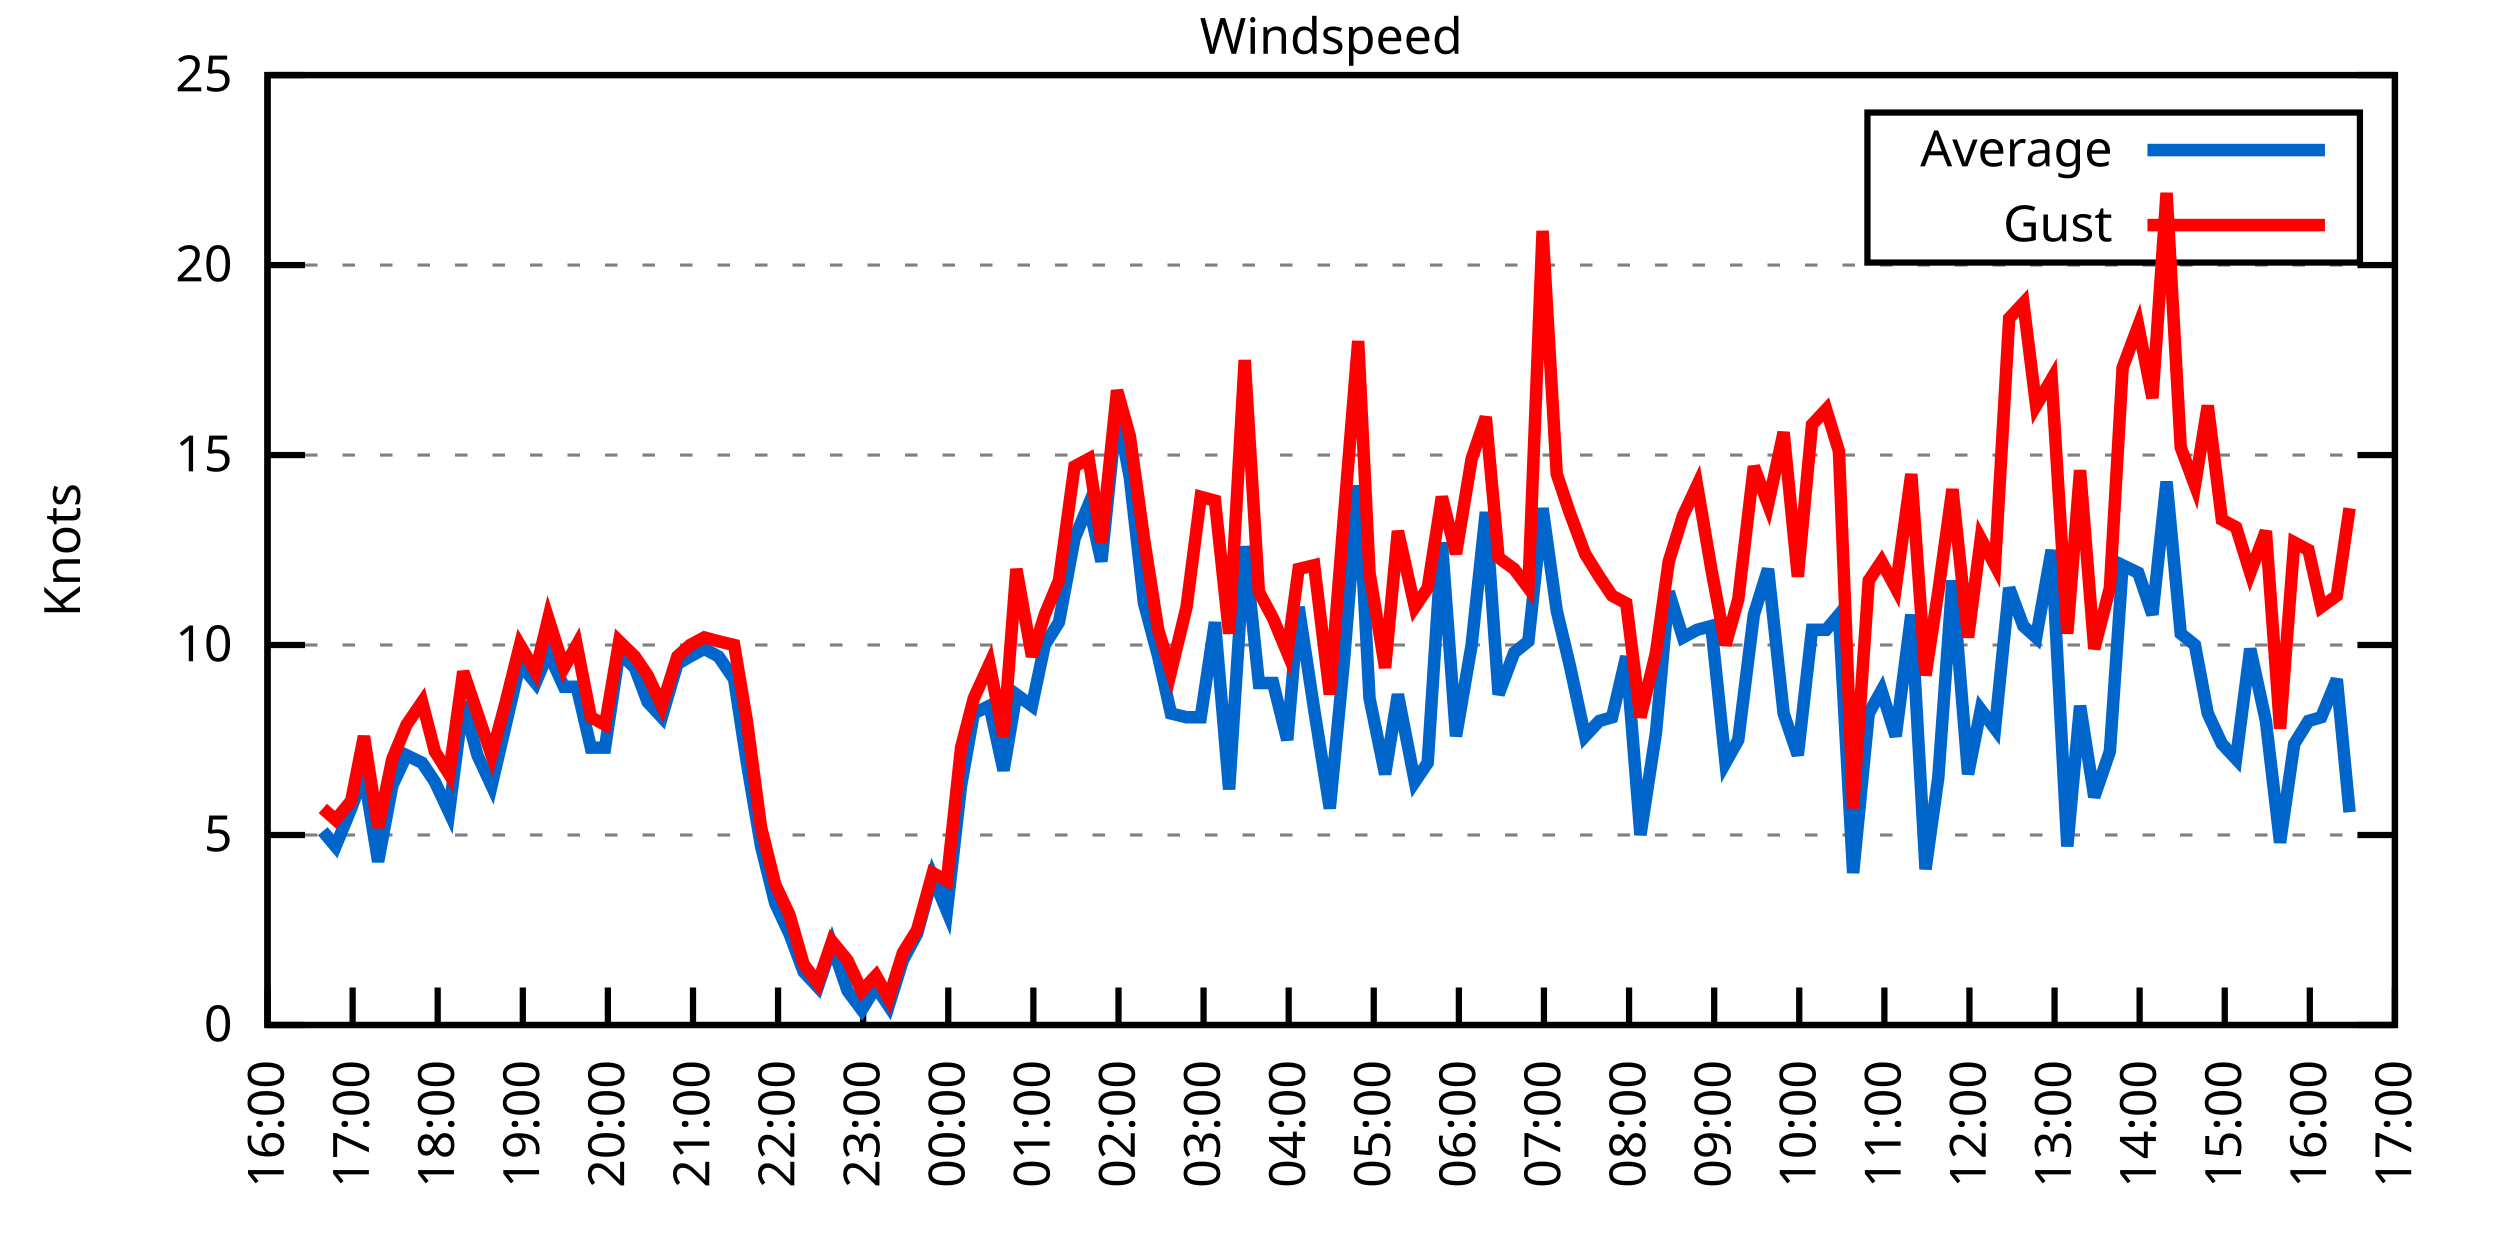
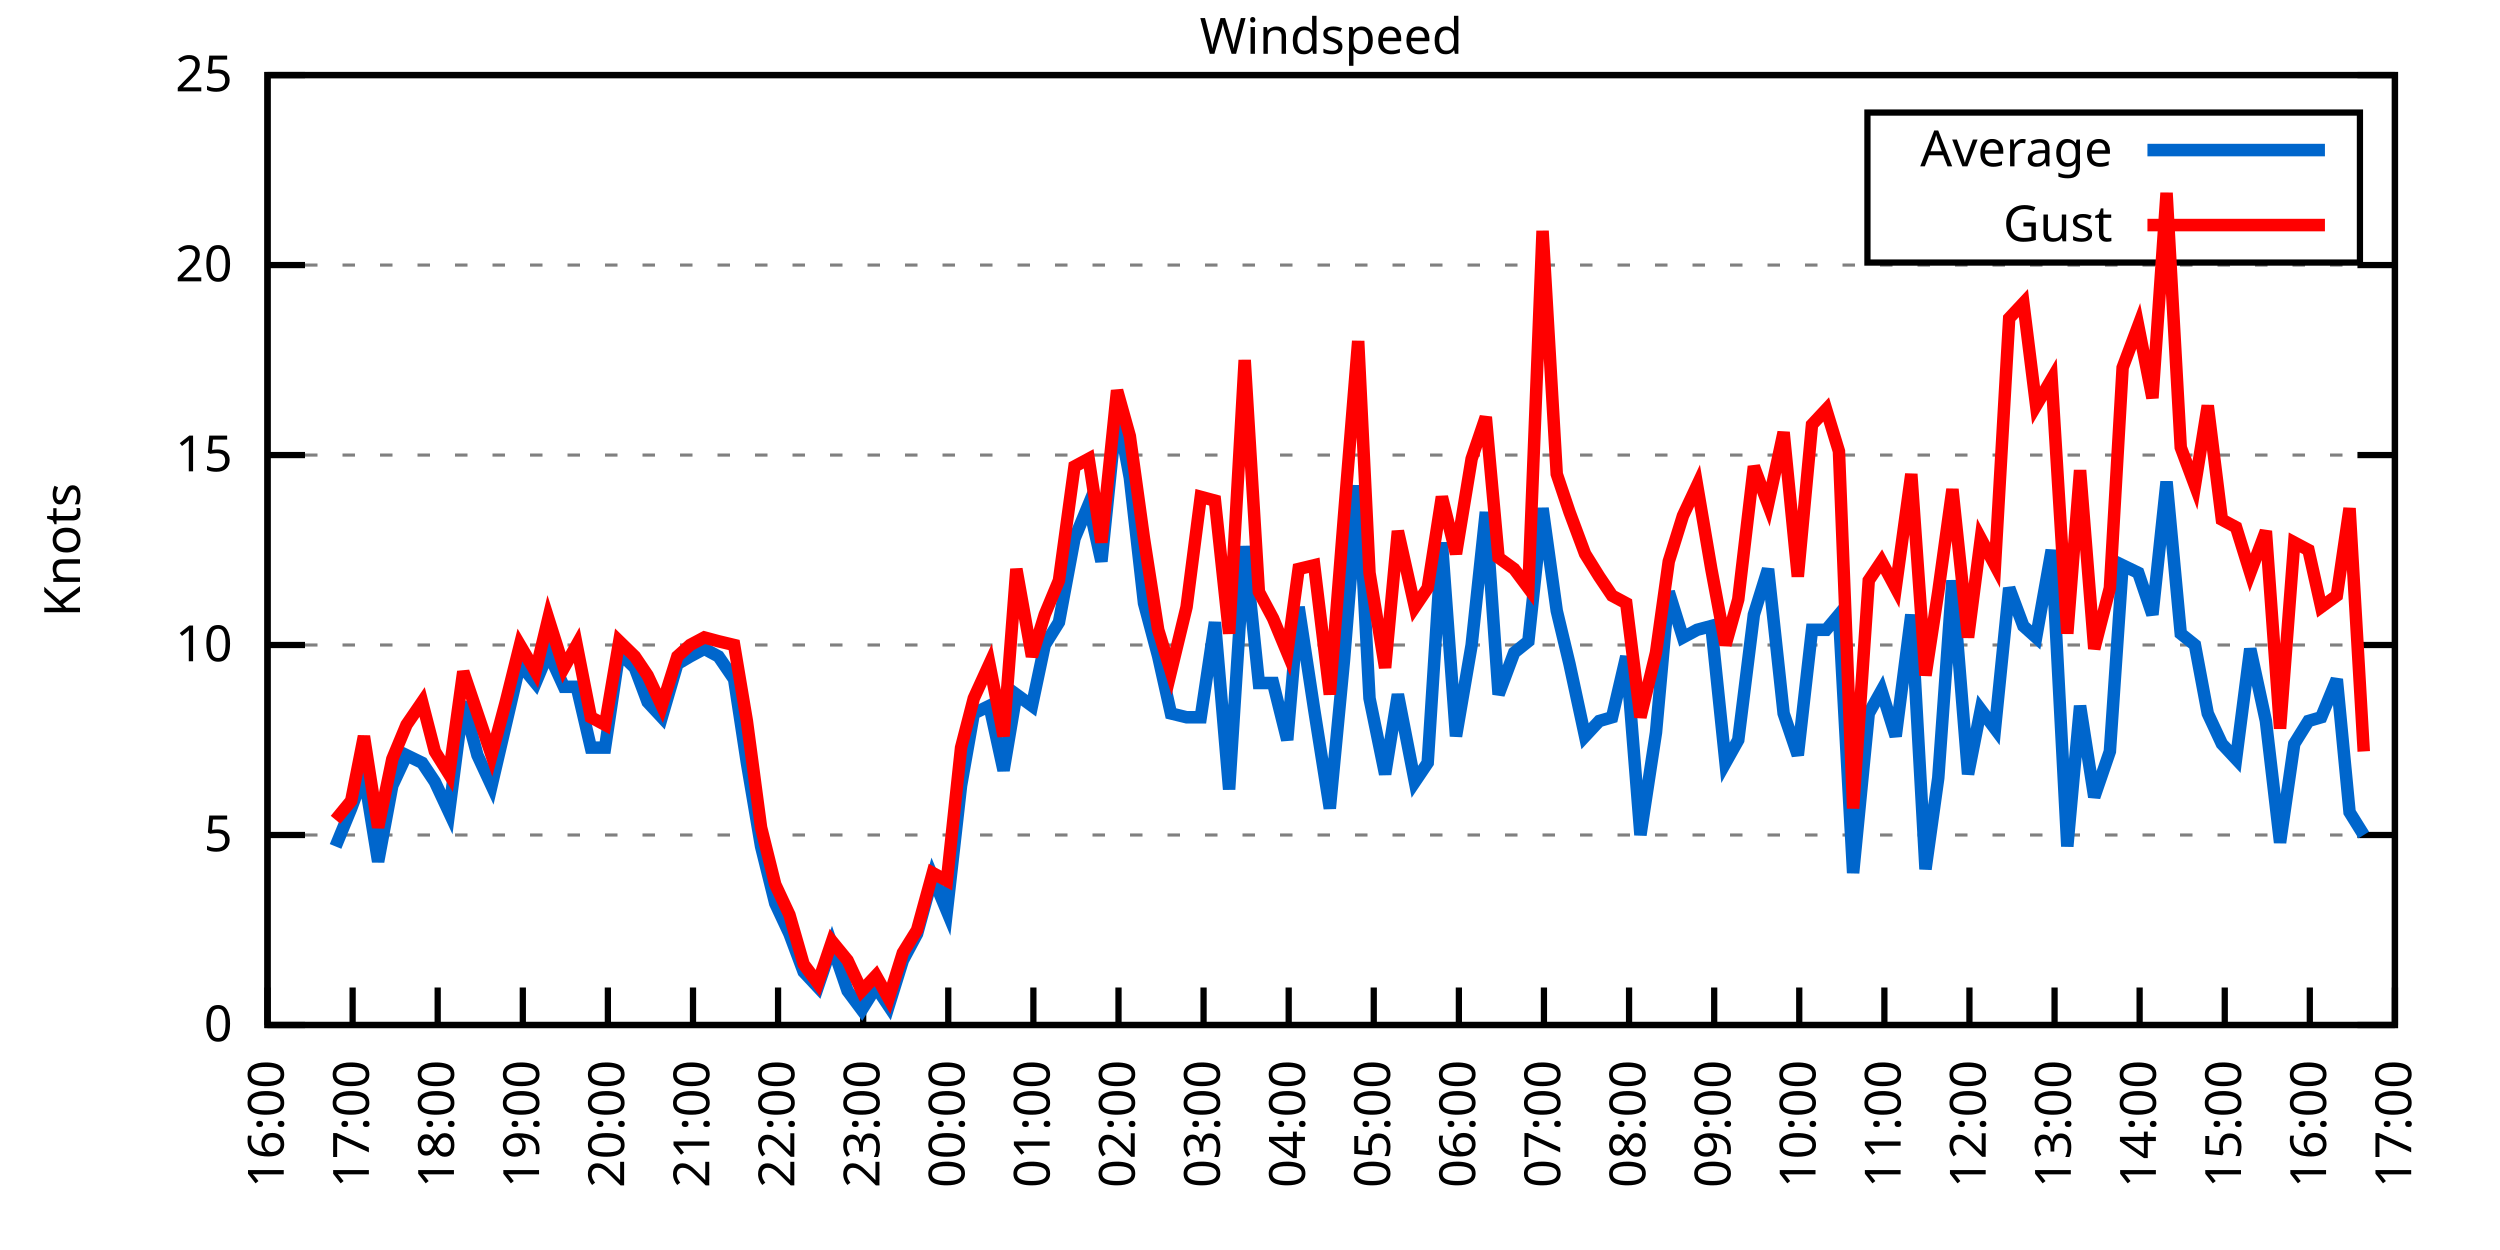
<svg xmlns="http://www.w3.org/2000/svg" xmlns:xlink="http://www.w3.org/1999/xlink" width="400" height="200" viewBox="0 0 400 200">
  <g id="gnuplot_canvas">
    <rect x="0" y="0" width="400" height="200" fill="none" />
    <defs>
      <circle id="gpDot" r="0.5" stroke-width="0.5" stroke="currentColor" />
      <path id="gpPt0" stroke-width="0.333" stroke="currentColor" d="M-1,0 h2 M0,-1 v2" />
      <path id="gpPt1" stroke-width="0.333" stroke="currentColor" d="M-1,-1 L1,1 M1,-1 L-1,1" />
      <path id="gpPt2" stroke-width="0.333" stroke="currentColor" d="M-1,0 L1,0 M0,-1 L0,1 M-1,-1 L1,1 M-1,1 L1,-1" />
      <rect id="gpPt3" stroke-width="0.333" stroke="currentColor" x="-1" y="-1" width="2" height="2" />
      <rect id="gpPt4" stroke-width="0.333" stroke="currentColor" fill="currentColor" x="-1" y="-1" width="2" height="2" />
      <circle id="gpPt5" stroke-width="0.333" stroke="currentColor" cx="0" cy="0" r="1" />
      <use xlink:href="#gpPt5" id="gpPt6" fill="currentColor" stroke="none" />
      <path id="gpPt7" stroke-width="0.333" stroke="currentColor" d="M0,-1.33 L-1.33,0.67 L1.33,0.67 z" />
      <use xlink:href="#gpPt7" id="gpPt8" fill="currentColor" stroke="none" />
      <use xlink:href="#gpPt7" id="gpPt9" stroke="currentColor" transform="rotate(180)" />
      <use xlink:href="#gpPt9" id="gpPt10" fill="currentColor" stroke="none" />
      <use xlink:href="#gpPt3" id="gpPt11" stroke="currentColor" transform="rotate(45)" />
      <use xlink:href="#gpPt11" id="gpPt12" fill="currentColor" stroke="none" />
      <path id="gpPt13" stroke-width="0.333" stroke="currentColor" d="M0,1.330 L1.265,0.411 L0.782,-1.067 L-0.782,-1.076 L-1.265,0.411 z" />
      <use xlink:href="#gpPt13" id="gpPt14" fill="currentColor" stroke="none" />
      <filter id="textbox" filterUnits="objectBoundingBox" x="0" y="0" height="1" width="1">
        <feFlood flood-color="white" flood-opacity="1" result="bgnd" />
        <feComposite in="SourceGraphic" in2="bgnd" operator="atop" />
      </filter>
      <filter id="greybox" filterUnits="objectBoundingBox" x="0" y="0" height="1" width="1">
        <feFlood flood-color="lightgrey" flood-opacity="1" result="grey" />
        <feComposite in="SourceGraphic" in2="grey" operator="atop" />
      </filter>
    </defs>
    <g fill="none" color="white" stroke="currentColor" stroke-width="1.00" stroke-linecap="butt" stroke-linejoin="miter">
</g>
    <g fill="none" color="black" stroke="currentColor" stroke-width="1.00" stroke-linecap="butt" stroke-linejoin="miter">
      <g stroke="none" shape-rendering="crispEdges">
        <polygon fill="rgb(255, 255, 255)" points="42.80,164.00 383.18,164.00 383.18,12.02 42.80,12.02 " />
      </g>
    </g>
    <g fill="none" color="black" stroke="currentColor" stroke-width="1.00" stroke-linecap="butt" stroke-linejoin="miter">
</g>
    <g fill="none" color="black" stroke="black" stroke-width="0.50" stroke-linecap="butt" stroke-linejoin="miter">
</g>
    <g fill="none" color="gray" stroke="currentColor" stroke-width="0.50" stroke-linecap="butt" stroke-linejoin="miter">
      <path stroke="gray" stroke-dasharray="2,4" class="gridline" d="M42.80,164.00 L383.19,164.00  " />
    </g>
    <g fill="none" color="gray" stroke="gray" stroke-width="1.00" stroke-linecap="butt" stroke-linejoin="miter">
</g>
    <g fill="none" color="black" stroke="currentColor" stroke-width="1.00" stroke-linecap="butt" stroke-linejoin="miter">
      <path stroke="black" d="M42.80,164.00 L48.80,164.00 M383.19,164.00 L377.19,164.00  " />
      <g transform="translate(37.20,166.60)" stroke="none" fill="black" font-family="Sans" font-size="8.00" text-anchor="end">
        <text>
          <tspan font-family="Sans"> 0</tspan>
        </text>
      </g>
    </g>
    <g fill="none" color="black" stroke="currentColor" stroke-width="1.00" stroke-linecap="butt" stroke-linejoin="miter">
</g>
    <g fill="none" color="black" stroke="black" stroke-width="0.50" stroke-linecap="butt" stroke-linejoin="miter">
</g>
    <g fill="none" color="gray" stroke="currentColor" stroke-width="0.50" stroke-linecap="butt" stroke-linejoin="miter">
      <path stroke="gray" stroke-dasharray="2,4" class="gridline" d="M42.80,133.60 L383.19,133.60  " />
    </g>
    <g fill="none" color="gray" stroke="gray" stroke-width="1.00" stroke-linecap="butt" stroke-linejoin="miter">
</g>
    <g fill="none" color="black" stroke="currentColor" stroke-width="1.00" stroke-linecap="butt" stroke-linejoin="miter">
      <path stroke="black" d="M42.80,133.60 L48.80,133.60 M383.19,133.60 L377.19,133.60  " />
      <g transform="translate(37.20,136.20)" stroke="none" fill="black" font-family="Sans" font-size="8.00" text-anchor="end">
        <text>
          <tspan font-family="Sans"> 5</tspan>
        </text>
      </g>
    </g>
    <g fill="none" color="black" stroke="currentColor" stroke-width="1.00" stroke-linecap="butt" stroke-linejoin="miter">
</g>
    <g fill="none" color="black" stroke="black" stroke-width="0.50" stroke-linecap="butt" stroke-linejoin="miter">
</g>
    <g fill="none" color="gray" stroke="currentColor" stroke-width="0.50" stroke-linecap="butt" stroke-linejoin="miter">
      <path stroke="gray" stroke-dasharray="2,4" class="gridline" d="M42.80,103.20 L383.19,103.20  " />
    </g>
    <g fill="none" color="gray" stroke="gray" stroke-width="1.00" stroke-linecap="butt" stroke-linejoin="miter">
</g>
    <g fill="none" color="black" stroke="currentColor" stroke-width="1.00" stroke-linecap="butt" stroke-linejoin="miter">
      <path stroke="black" d="M42.80,103.20 L48.80,103.20 M383.19,103.20 L377.19,103.20  " />
      <g transform="translate(37.20,105.80)" stroke="none" fill="black" font-family="Sans" font-size="8.00" text-anchor="end">
        <text>
          <tspan font-family="Sans"> 10</tspan>
        </text>
      </g>
    </g>
    <g fill="none" color="black" stroke="currentColor" stroke-width="1.00" stroke-linecap="butt" stroke-linejoin="miter">
</g>
    <g fill="none" color="black" stroke="black" stroke-width="0.50" stroke-linecap="butt" stroke-linejoin="miter">
</g>
    <g fill="none" color="gray" stroke="currentColor" stroke-width="0.50" stroke-linecap="butt" stroke-linejoin="miter">
      <path stroke="gray" stroke-dasharray="2,4" class="gridline" d="M42.80,72.81 L383.19,72.81  " />
    </g>
    <g fill="none" color="gray" stroke="gray" stroke-width="1.00" stroke-linecap="butt" stroke-linejoin="miter">
</g>
    <g fill="none" color="black" stroke="currentColor" stroke-width="1.00" stroke-linecap="butt" stroke-linejoin="miter">
      <path stroke="black" d="M42.80,72.81 L48.80,72.81 M383.19,72.81 L377.19,72.81  " />
      <g transform="translate(37.20,75.41)" stroke="none" fill="black" font-family="Sans" font-size="8.00" text-anchor="end">
        <text>
          <tspan font-family="Sans"> 15</tspan>
        </text>
      </g>
    </g>
    <g fill="none" color="black" stroke="currentColor" stroke-width="1.00" stroke-linecap="butt" stroke-linejoin="miter">
</g>
    <g fill="none" color="black" stroke="black" stroke-width="0.50" stroke-linecap="butt" stroke-linejoin="miter">
</g>
    <g fill="none" color="gray" stroke="currentColor" stroke-width="0.50" stroke-linecap="butt" stroke-linejoin="miter">
      <path stroke="gray" stroke-dasharray="2,4" class="gridline" d="M42.80,42.41 L383.19,42.41  " />
    </g>
    <g fill="none" color="gray" stroke="gray" stroke-width="1.00" stroke-linecap="butt" stroke-linejoin="miter">
</g>
    <g fill="none" color="black" stroke="currentColor" stroke-width="1.00" stroke-linecap="butt" stroke-linejoin="miter">
      <path stroke="black" d="M42.80,42.41 L48.80,42.41 M383.19,42.41 L377.19,42.41  " />
      <g transform="translate(37.20,45.01)" stroke="none" fill="black" font-family="Sans" font-size="8.00" text-anchor="end">
        <text>
          <tspan font-family="Sans"> 20</tspan>
        </text>
      </g>
    </g>
    <g fill="none" color="black" stroke="currentColor" stroke-width="1.00" stroke-linecap="butt" stroke-linejoin="miter">
</g>
    <g fill="none" color="black" stroke="black" stroke-width="0.50" stroke-linecap="butt" stroke-linejoin="miter">
</g>
    <g fill="none" color="gray" stroke="currentColor" stroke-width="0.50" stroke-linecap="butt" stroke-linejoin="miter">
      <path stroke="gray" stroke-dasharray="2,4" class="gridline" d="M42.80,12.01 L383.19,12.01  " />
    </g>
    <g fill="none" color="gray" stroke="gray" stroke-width="1.00" stroke-linecap="butt" stroke-linejoin="miter">
</g>
    <g fill="none" color="black" stroke="currentColor" stroke-width="1.00" stroke-linecap="butt" stroke-linejoin="miter">
      <path stroke="black" d="M42.80,12.01 L48.80,12.01 M383.19,12.01 L377.19,12.01  " />
      <g transform="translate(37.20,14.61)" stroke="none" fill="black" font-family="Sans" font-size="8.00" text-anchor="end">
        <text>
          <tspan font-family="Sans"> 25</tspan>
        </text>
      </g>
    </g>
    <g fill="none" color="black" stroke="currentColor" stroke-width="1.00" stroke-linecap="butt" stroke-linejoin="miter">
      <path stroke="black" d="M42.80,164.00 L42.80,158.00  " />
      <g transform="translate(45.40,169.60) rotate(270.00)" stroke="none" fill="black" font-family="Sans" font-size="8.00" text-anchor="end">
        <text>
          <tspan font-family="Sans">16:00</tspan>
        </text>
      </g>
    </g>
    <g fill="none" color="black" stroke="currentColor" stroke-width="1.00" stroke-linecap="butt" stroke-linejoin="miter">
      <path stroke="black" d="M56.42,164.00 L56.42,158.00  " />
      <g transform="translate(59.02,169.60) rotate(270.00)" stroke="none" fill="black" font-family="Sans" font-size="8.00" text-anchor="end">
        <text>
          <tspan font-family="Sans">17:00</tspan>
        </text>
      </g>
    </g>
    <g fill="none" color="black" stroke="currentColor" stroke-width="1.00" stroke-linecap="butt" stroke-linejoin="miter">
      <path stroke="black" d="M70.03,164.00 L70.03,158.00  " />
      <g transform="translate(72.63,169.60) rotate(270.00)" stroke="none" fill="black" font-family="Sans" font-size="8.00" text-anchor="end">
        <text>
          <tspan font-family="Sans">18:00</tspan>
        </text>
      </g>
    </g>
    <g fill="none" color="black" stroke="currentColor" stroke-width="1.00" stroke-linecap="butt" stroke-linejoin="miter">
      <path stroke="black" d="M83.65,164.00 L83.65,158.00  " />
      <g transform="translate(86.25,169.60) rotate(270.00)" stroke="none" fill="black" font-family="Sans" font-size="8.00" text-anchor="end">
        <text>
          <tspan font-family="Sans">19:00</tspan>
        </text>
      </g>
    </g>
    <g fill="none" color="black" stroke="currentColor" stroke-width="1.00" stroke-linecap="butt" stroke-linejoin="miter">
      <path stroke="black" d="M97.26,164.00 L97.26,158.00  " />
      <g transform="translate(99.86,169.60) rotate(270.00)" stroke="none" fill="black" font-family="Sans" font-size="8.00" text-anchor="end">
        <text>
          <tspan font-family="Sans">20:00</tspan>
        </text>
      </g>
    </g>
    <g fill="none" color="black" stroke="currentColor" stroke-width="1.00" stroke-linecap="butt" stroke-linejoin="miter">
      <path stroke="black" d="M110.88,164.00 L110.88,158.00  " />
      <g transform="translate(113.48,169.60) rotate(270.00)" stroke="none" fill="black" font-family="Sans" font-size="8.00" text-anchor="end">
        <text>
          <tspan font-family="Sans">21:00</tspan>
        </text>
      </g>
    </g>
    <g fill="none" color="black" stroke="currentColor" stroke-width="1.00" stroke-linecap="butt" stroke-linejoin="miter">
      <path stroke="black" d="M124.49,164.00 L124.49,158.00  " />
      <g transform="translate(127.09,169.60) rotate(270.00)" stroke="none" fill="black" font-family="Sans" font-size="8.00" text-anchor="end">
        <text>
          <tspan font-family="Sans">22:00</tspan>
        </text>
      </g>
    </g>
    <g fill="none" color="black" stroke="currentColor" stroke-width="1.00" stroke-linecap="butt" stroke-linejoin="miter">
      <path stroke="black" d="M138.11,164.00 L138.11,158.00  " />
      <g transform="translate(140.71,169.60) rotate(270.00)" stroke="none" fill="black" font-family="Sans" font-size="8.00" text-anchor="end">
        <text>
          <tspan font-family="Sans">23:00</tspan>
        </text>
      </g>
    </g>
    <g fill="none" color="black" stroke="currentColor" stroke-width="1.00" stroke-linecap="butt" stroke-linejoin="miter">
      <path stroke="black" d="M151.72,164.00 L151.72,158.00  " />
      <g transform="translate(154.32,169.60) rotate(270.00)" stroke="none" fill="black" font-family="Sans" font-size="8.00" text-anchor="end">
        <text>
          <tspan font-family="Sans">00:00</tspan>
        </text>
      </g>
    </g>
    <g fill="none" color="black" stroke="currentColor" stroke-width="1.00" stroke-linecap="butt" stroke-linejoin="miter">
      <path stroke="black" d="M165.34,164.00 L165.34,158.00  " />
      <g transform="translate(167.94,169.60) rotate(270.00)" stroke="none" fill="black" font-family="Sans" font-size="8.00" text-anchor="end">
        <text>
          <tspan font-family="Sans">01:00</tspan>
        </text>
      </g>
    </g>
    <g fill="none" color="black" stroke="currentColor" stroke-width="1.00" stroke-linecap="butt" stroke-linejoin="miter">
      <path stroke="black" d="M178.96,164.00 L178.96,158.00  " />
      <g transform="translate(181.56,169.60) rotate(270.00)" stroke="none" fill="black" font-family="Sans" font-size="8.00" text-anchor="end">
        <text>
          <tspan font-family="Sans">02:00</tspan>
        </text>
      </g>
    </g>
    <g fill="none" color="black" stroke="currentColor" stroke-width="1.00" stroke-linecap="butt" stroke-linejoin="miter">
      <path stroke="black" d="M192.57,164.00 L192.57,158.00  " />
      <g transform="translate(195.17,169.60) rotate(270.00)" stroke="none" fill="black" font-family="Sans" font-size="8.00" text-anchor="end">
        <text>
          <tspan font-family="Sans">03:00</tspan>
        </text>
      </g>
    </g>
    <g fill="none" color="black" stroke="currentColor" stroke-width="1.00" stroke-linecap="butt" stroke-linejoin="miter">
      <path stroke="black" d="M206.19,164.00 L206.19,158.00  " />
      <g transform="translate(208.79,169.60) rotate(270.00)" stroke="none" fill="black" font-family="Sans" font-size="8.00" text-anchor="end">
        <text>
          <tspan font-family="Sans">04:00</tspan>
        </text>
      </g>
    </g>
    <g fill="none" color="black" stroke="currentColor" stroke-width="1.00" stroke-linecap="butt" stroke-linejoin="miter">
      <path stroke="black" d="M219.80,164.00 L219.80,158.00  " />
      <g transform="translate(222.40,169.60) rotate(270.00)" stroke="none" fill="black" font-family="Sans" font-size="8.00" text-anchor="end">
        <text>
          <tspan font-family="Sans">05:00</tspan>
        </text>
      </g>
    </g>
    <g fill="none" color="black" stroke="currentColor" stroke-width="1.00" stroke-linecap="butt" stroke-linejoin="miter">
      <path stroke="black" d="M233.42,164.00 L233.42,158.00  " />
      <g transform="translate(236.02,169.60) rotate(270.00)" stroke="none" fill="black" font-family="Sans" font-size="8.00" text-anchor="end">
        <text>
          <tspan font-family="Sans">06:00</tspan>
        </text>
      </g>
    </g>
    <g fill="none" color="black" stroke="currentColor" stroke-width="1.00" stroke-linecap="butt" stroke-linejoin="miter">
      <path stroke="black" d="M247.03,164.00 L247.03,158.00  " />
      <g transform="translate(249.63,169.60) rotate(270.00)" stroke="none" fill="black" font-family="Sans" font-size="8.00" text-anchor="end">
        <text>
          <tspan font-family="Sans">07:00</tspan>
        </text>
      </g>
    </g>
    <g fill="none" color="black" stroke="currentColor" stroke-width="1.00" stroke-linecap="butt" stroke-linejoin="miter">
      <path stroke="black" d="M260.65,164.00 L260.65,158.00  " />
      <g transform="translate(263.25,169.60) rotate(270.00)" stroke="none" fill="black" font-family="Sans" font-size="8.00" text-anchor="end">
        <text>
          <tspan font-family="Sans">08:00</tspan>
        </text>
      </g>
    </g>
    <g fill="none" color="black" stroke="currentColor" stroke-width="1.00" stroke-linecap="butt" stroke-linejoin="miter">
      <path stroke="black" d="M274.27,164.00 L274.27,158.00  " />
      <g transform="translate(276.87,169.60) rotate(270.00)" stroke="none" fill="black" font-family="Sans" font-size="8.00" text-anchor="end">
        <text>
          <tspan font-family="Sans">09:00</tspan>
        </text>
      </g>
    </g>
    <g fill="none" color="black" stroke="currentColor" stroke-width="1.00" stroke-linecap="butt" stroke-linejoin="miter">
      <path stroke="black" d="M287.88,164.00 L287.88,158.00  " />
      <g transform="translate(290.48,169.60) rotate(270.00)" stroke="none" fill="black" font-family="Sans" font-size="8.00" text-anchor="end">
        <text>
          <tspan font-family="Sans">10:00</tspan>
        </text>
      </g>
    </g>
    <g fill="none" color="black" stroke="currentColor" stroke-width="1.00" stroke-linecap="butt" stroke-linejoin="miter">
      <path stroke="black" d="M301.50,164.00 L301.50,158.00  " />
      <g transform="translate(304.10,169.60) rotate(270.00)" stroke="none" fill="black" font-family="Sans" font-size="8.00" text-anchor="end">
        <text>
          <tspan font-family="Sans">11:00</tspan>
        </text>
      </g>
    </g>
    <g fill="none" color="black" stroke="currentColor" stroke-width="1.00" stroke-linecap="butt" stroke-linejoin="miter">
      <path stroke="black" d="M315.11,164.00 L315.11,158.00  " />
      <g transform="translate(317.71,169.60) rotate(270.00)" stroke="none" fill="black" font-family="Sans" font-size="8.00" text-anchor="end">
        <text>
          <tspan font-family="Sans">12:00</tspan>
        </text>
      </g>
    </g>
    <g fill="none" color="black" stroke="currentColor" stroke-width="1.00" stroke-linecap="butt" stroke-linejoin="miter">
      <path stroke="black" d="M328.73,164.00 L328.73,158.00  " />
      <g transform="translate(331.33,169.60) rotate(270.00)" stroke="none" fill="black" font-family="Sans" font-size="8.00" text-anchor="end">
        <text>
          <tspan font-family="Sans">13:00</tspan>
        </text>
      </g>
    </g>
    <g fill="none" color="black" stroke="currentColor" stroke-width="1.00" stroke-linecap="butt" stroke-linejoin="miter">
      <path stroke="black" d="M342.34,164.00 L342.34,158.00  " />
      <g transform="translate(344.94,169.60) rotate(270.00)" stroke="none" fill="black" font-family="Sans" font-size="8.00" text-anchor="end">
        <text>
          <tspan font-family="Sans">14:00</tspan>
        </text>
      </g>
    </g>
    <g fill="none" color="black" stroke="currentColor" stroke-width="1.00" stroke-linecap="butt" stroke-linejoin="miter">
      <path stroke="black" d="M355.96,164.00 L355.96,158.00  " />
      <g transform="translate(358.56,169.60) rotate(270.00)" stroke="none" fill="black" font-family="Sans" font-size="8.00" text-anchor="end">
        <text>
          <tspan font-family="Sans">15:00</tspan>
        </text>
      </g>
    </g>
    <g fill="none" color="black" stroke="currentColor" stroke-width="1.00" stroke-linecap="butt" stroke-linejoin="miter">
      <path stroke="black" d="M369.57,164.00 L369.57,158.00  " />
      <g transform="translate(372.17,169.60) rotate(270.00)" stroke="none" fill="black" font-family="Sans" font-size="8.00" text-anchor="end">
        <text>
          <tspan font-family="Sans">16:00</tspan>
        </text>
      </g>
    </g>
    <g fill="none" color="black" stroke="currentColor" stroke-width="1.00" stroke-linecap="butt" stroke-linejoin="miter">
      <path stroke="black" d="M383.19,164.00 L383.19,158.00  " />
      <g transform="translate(385.79,169.60) rotate(270.00)" stroke="none" fill="black" font-family="Sans" font-size="8.00" text-anchor="end">
        <text>
          <tspan font-family="Sans">17:00</tspan>
        </text>
      </g>
    </g>
    <g fill="none" color="black" stroke="currentColor" stroke-width="1.00" stroke-linecap="butt" stroke-linejoin="miter">
</g>
    <g fill="none" color="black" stroke="currentColor" stroke-width="1.00" stroke-linecap="butt" stroke-linejoin="miter">
      <path stroke="black" d="M42.80,12.01 L42.80,164.00 L383.19,164.00 L383.19,12.01 L42.80,12.01 Z  " />
    </g>
    <g fill="none" color="black" stroke="currentColor" stroke-width="1.00" stroke-linecap="butt" stroke-linejoin="miter">
</g>
    <g fill="none" color="black" stroke="currentColor" stroke-width="1.00" stroke-linecap="butt" stroke-linejoin="miter">
      <path stroke="black" d="M298.79,42.01 L298.79,18.01 L377.59,18.01 L377.59,42.01 L298.79,42.01 Z  " />
    </g>
    <g id="Windspeed_plot_1">
      <g fill="none" color="white" stroke="black" stroke-width="2.00" stroke-linecap="butt" stroke-linejoin="miter">
</g>
      <g fill="none" color="black" stroke="currentColor" stroke-width="2.00" stroke-linecap="butt" stroke-linejoin="miter">
        <g transform="translate(337.99,26.61)" stroke="none" fill="black" font-family="Sans" font-size="8.00" text-anchor="end">
          <text>
            <tspan font-family="Sans">Average</tspan>
          </text>
        </g>
      </g>
      <g fill="none" color="black" stroke="currentColor" stroke-width="2.00" stroke-linecap="butt" stroke-linejoin="miter">
-         <path stroke="rgb(  0, 102, 204)" d="M343.59,24.01 L371.99,24.01 M51.65,132.99 L53.69,135.43 L56.19,129.35 L58.23,123.87 L60.50,137.86 L62.77,125.70   L65.04,120.83 L67.54,122.05 L69.58,125.09 L71.85,129.95 L74.12,112.32 L76.39,120.83 L78.65,125.70 L80.92,115.97   L83.19,106.24 L85.69,109.28 L87.73,104.42 L90.23,109.89 L92.27,109.89 L94.54,119.62 L96.81,119.62 L99.08,104.42   L101.57,106.85 L103.62,112.32 L105.89,114.76 L108.38,106.24 L110.42,105.03 L112.69,103.81 L114.96,105.03 L117.46,108.68   L119.50,122.05 L121.77,135.43 L124.04,144.55 L126.31,149.41 L128.58,155.49 L130.85,157.92 L133.12,151.23 L135.61,158.53   L137.88,161.57 L140.15,157.92 L142.19,160.96 L144.46,153.66 L146.73,149.41 L149.23,140.29 L151.50,145.76 L153.77,125.70   L155.81,114.15 L158.31,112.93 L160.57,123.27 L162.62,111.11 L165.11,112.93 L167.16,103.20 L169.43,99.56 L171.92,86.18   L174.19,80.71 L176.23,89.83 L178.73,65.51 L180.77,76.45 L183.04,96.52 L185.31,105.03 L187.35,114.15 L189.85,114.76   L192.12,114.76 L194.39,99.56 L196.66,126.31 L199.15,87.40 L201.42,109.28 L203.69,109.28 L205.96,118.40 L207.78,97.12   L210.27,113.54 L212.77,129.35 L215.04,105.64 L217.31,77.67 L219.12,111.72 L221.62,123.87 L223.66,111.11 L226.38,125.09   L228.43,122.05 L230.70,86.79 L232.96,117.80 L235.46,103.20 L237.73,81.93 L239.77,111.11 L242.27,104.42 L244.54,102.60   L246.81,81.32 L249.08,97.73 L251.12,106.24 L253.61,117.80 L255.88,115.36 L257.93,114.76 L260.20,105.03 L262.47,133.60   L264.96,117.19 L267.00,94.69 L269.27,101.99 L271.54,100.77 L273.81,100.16 L276.08,122.05 L278.12,118.40 L280.62,98.34   L282.89,91.04 L285.38,114.15 L287.65,120.83 L289.92,100.77 L292.19,100.77 L294.23,98.34 L296.50,139.68 L299.00,114.15   L301.04,110.50 L303.31,117.80 L305.81,98.34 L308.08,139.07 L310.12,124.48 L312.39,92.87 L314.89,123.87 L316.93,113.54   L319.20,116.58 L321.47,94.08 L323.74,100.16 L325.78,101.99 L328.27,88.00 L330.77,135.43 L332.81,112.93 L335.08,127.52   L337.58,120.23 L339.62,90.44 L342.12,91.65 L344.39,98.34 L346.65,77.06 L348.92,101.38 L351.19,103.20 L353.24,114.15   L355.50,119.01 L357.77,121.44 L360.04,103.81 L362.54,115.36 L364.81,134.82 L367.08,119.01 L369.35,115.36 L371.39,114.76   L373.89,108.68 L375.93,129.95  " />
+         <path stroke="rgb(  0, 102, 204)" d="M343.59,24.01 L371.99,24.01 M53.69,135.43 L56.19,129.35 L58.23,123.87 L60.50,137.86 L62.77,125.70 L65.04,120.83   L67.54,122.05 L69.58,125.09 L71.85,129.95 L74.12,112.32 L76.39,120.83 L78.65,125.70 L80.92,115.97 L83.19,106.24   L85.69,109.28 L87.73,104.42 L90.23,109.89 L92.27,109.89 L94.54,119.62 L96.81,119.62 L99.08,104.42 L101.57,106.85   L103.62,112.32 L105.89,114.76 L108.38,106.24 L110.42,105.03 L112.69,103.81 L114.96,105.03 L117.46,108.68 L119.50,122.05   L121.77,135.43 L124.04,144.55 L126.31,149.41 L128.58,155.49 L130.85,157.92 L133.12,151.23 L135.61,158.53 L137.88,161.57   L140.15,157.92 L142.19,160.96 L144.46,153.66 L146.73,149.41 L149.23,140.29 L151.50,145.76 L153.77,125.70 L155.81,114.15   L158.31,112.93 L160.57,123.27 L162.62,111.11 L165.11,112.93 L167.16,103.20 L169.43,99.56 L171.92,86.18 L174.19,80.71   L176.23,89.83 L178.73,65.51 L180.77,76.45 L183.04,96.52 L185.31,105.03 L187.35,114.15 L189.85,114.76 L192.12,114.76   L194.39,99.56 L196.66,126.31 L199.15,87.40 L201.42,109.28 L203.69,109.28 L205.96,118.40 L207.78,97.12 L210.27,113.54   L212.77,129.35 L215.04,105.64 L217.31,77.67 L219.12,111.72 L221.62,123.87 L223.66,111.11 L226.38,125.09 L228.43,122.05   L230.70,86.79 L232.96,117.80 L235.46,103.20 L237.73,81.93 L239.77,111.11 L242.27,104.42 L244.54,102.60 L246.81,81.32   L249.08,97.73 L251.12,106.24 L253.61,117.80 L255.88,115.36 L257.93,114.76 L260.20,105.03 L262.47,133.60 L264.96,117.19   L267.00,94.69 L269.27,101.99 L271.54,100.77 L273.81,100.16 L276.08,122.05 L278.12,118.40 L280.62,98.34 L282.89,91.04   L285.38,114.15 L287.65,120.83 L289.92,100.77 L292.19,100.77 L294.23,98.34 L296.50,139.68 L299.00,114.15 L301.04,110.50   L303.31,117.80 L305.81,98.34 L308.08,139.07 L310.12,124.48 L312.39,92.87 L314.89,123.87 L316.93,113.54 L319.20,116.58   L321.47,94.08 L323.74,100.16 L325.78,101.99 L328.27,88.00 L330.77,135.43 L332.81,112.93 L335.08,127.52 L337.58,120.23   L339.62,90.44 L342.12,91.65 L344.39,98.34 L346.65,77.06 L348.92,101.38 L351.19,103.20 L353.24,114.15 L355.50,119.01   L357.77,121.44 L360.04,103.81 L362.54,115.36 L364.81,134.82 L367.08,119.01 L369.35,115.36 L371.39,114.76 L373.89,108.68   L375.93,129.95 L378.20,133.60  " />
      </g>
    </g>
    <g id="Windspeed_plot_2">
      <g fill="none" color="black" stroke="currentColor" stroke-width="2.00" stroke-linecap="butt" stroke-linejoin="miter">
        <g transform="translate(337.99,38.61)" stroke="none" fill="black" font-family="Sans" font-size="8.00" text-anchor="end">
          <text>
            <tspan font-family="Sans">Gust</tspan>
          </text>
        </g>
      </g>
      <g fill="none" color="black" stroke="currentColor" stroke-width="2.00" stroke-linecap="butt" stroke-linejoin="miter">
-         <path stroke="rgb(255,   0,   0)" d="M343.59,36.01 L371.99,36.01 M51.65,129.35 L53.69,131.17 L56.19,128.13 L58.23,117.80 L60.50,132.39 L62.77,121.44   L65.04,115.97 L67.54,112.32 L69.58,120.23 L71.85,123.87 L74.12,107.46 L76.39,114.15 L78.65,120.83 L80.92,112.32   L83.19,103.20 L85.69,107.46 L87.73,98.95 L90.23,106.85 L92.27,103.20 L94.54,114.76 L96.81,115.97 L99.08,102.60   L101.57,105.03 L103.62,108.07 L105.89,112.93 L108.38,105.03 L110.42,103.20 L112.69,101.99 L114.96,102.60 L117.46,103.20   L119.50,115.36 L121.77,132.39 L124.04,141.51 L126.31,146.37 L128.58,154.27 L130.85,157.31 L133.12,150.62 L135.61,153.66   L137.88,158.53 L140.15,156.10 L142.19,159.74 L144.46,152.45 L146.73,148.80 L149.23,139.68 L151.50,140.90 L153.77,119.62   L155.81,111.72 L158.31,106.24 L160.57,117.80 L162.62,91.04 L165.11,105.03 L167.16,98.34 L169.43,92.87 L171.92,74.63   L174.19,73.41 L176.23,86.79 L178.73,62.47 L180.77,69.77 L183.04,86.18 L185.31,100.77 L187.35,107.46 L189.85,97.12   L192.12,79.49 L194.39,80.10 L196.66,101.38 L199.15,57.61 L201.42,94.69 L203.69,98.95 L205.96,104.42 L207.78,91.04   L210.27,90.44 L212.77,111.11 L215.04,82.53 L217.31,54.57 L219.12,91.65 L221.62,106.85 L223.66,84.97 L226.38,97.12   L228.43,94.08 L230.70,79.49 L232.96,88.61 L235.46,73.41 L237.73,66.73 L239.77,89.22 L242.27,91.04 L244.54,94.08   L246.81,36.94 L249.08,75.85 L251.12,81.93 L253.61,88.61 L255.88,92.26 L257.93,95.30 L260.20,96.52 L262.47,114.76   L264.96,104.42 L267.00,89.83 L269.27,82.53 L271.54,77.67 L273.81,91.04 L276.08,103.20 L278.12,95.91 L280.62,74.63   L282.89,80.71 L285.38,69.16 L287.65,92.26 L289.92,67.94 L292.19,65.51 L294.23,72.20 L296.50,129.35 L299.00,92.87   L301.04,89.83 L303.31,94.08 L305.81,75.85 L308.08,108.07 L310.12,94.69 L312.39,78.28 L314.89,101.99 L316.93,86.18   L319.20,90.44 L321.47,50.92 L323.74,48.49 L325.78,64.90 L328.27,60.65 L330.77,101.38 L332.81,75.24 L335.08,103.81   L337.58,94.08 L339.62,58.82 L342.12,52.14 L344.39,63.69 L346.65,30.86 L348.92,71.59 L351.19,77.67 L353.24,64.90   L355.50,83.14 L357.77,84.36 L360.04,91.65 L362.54,84.97 L364.81,116.58 L367.08,86.79 L369.35,88.00 L371.39,97.12   L373.89,95.30 L375.93,81.32  " />
+         <path stroke="rgb(255,   0,   0)" d="M343.59,36.01 L371.99,36.01 M53.69,131.17 L56.19,128.13 L58.23,117.80 L60.50,132.39 L62.77,121.44 L65.04,115.97   L67.54,112.32 L69.58,120.23 L71.85,123.87 L74.12,107.46 L76.39,114.15 L78.65,120.83 L80.92,112.32 L83.19,103.20   L85.69,107.46 L87.73,98.95 L90.23,106.85 L92.27,103.20 L94.54,114.76 L96.81,115.97 L99.08,102.60 L101.57,105.03   L103.62,108.07 L105.89,112.93 L108.38,105.03 L110.42,103.20 L112.69,101.99 L114.96,102.60 L117.46,103.20 L119.50,115.36   L121.77,132.39 L124.04,141.51 L126.31,146.37 L128.58,154.27 L130.85,157.31 L133.12,150.62 L135.61,153.66 L137.88,158.53   L140.15,156.10 L142.19,159.74 L144.46,152.45 L146.73,148.80 L149.23,139.68 L151.50,140.90 L153.77,119.62 L155.81,111.72   L158.31,106.24 L160.57,117.80 L162.62,91.04 L165.11,105.03 L167.16,98.34 L169.43,92.87 L171.92,74.63 L174.19,73.41   L176.23,86.79 L178.73,62.47 L180.77,69.77 L183.04,86.18 L185.31,100.77 L187.35,107.46 L189.85,97.12 L192.12,79.49   L194.39,80.10 L196.66,101.38 L199.15,57.61 L201.42,94.69 L203.69,98.95 L205.96,104.42 L207.78,91.04 L210.27,90.44   L212.77,111.11 L215.04,82.53 L217.31,54.57 L219.12,91.65 L221.62,106.85 L223.66,84.97 L226.38,97.12 L228.43,94.08   L230.70,79.49 L232.96,88.61 L235.46,73.41 L237.73,66.73 L239.77,89.22 L242.27,91.04 L244.54,94.08 L246.81,36.94   L249.08,75.85 L251.12,81.93 L253.61,88.61 L255.88,92.26 L257.93,95.30 L260.20,96.52 L262.47,114.76 L264.96,104.42   L267.00,89.83 L269.27,82.53 L271.54,77.67 L273.81,91.04 L276.08,103.20 L278.12,95.91 L280.62,74.63 L282.89,80.71   L285.38,69.16 L287.65,92.26 L289.92,67.94 L292.19,65.51 L294.23,72.20 L296.50,129.35 L299.00,92.87 L301.04,89.83   L303.31,94.08 L305.81,75.85 L308.08,108.07 L310.12,94.69 L312.39,78.28 L314.89,101.99 L316.93,86.18 L319.20,90.44   L321.47,50.92 L323.74,48.49 L325.78,64.90 L328.27,60.65 L330.77,101.38 L332.81,75.24 L335.08,103.81 L337.58,94.08   L339.62,58.82 L342.12,52.14 L344.39,63.69 L346.65,30.86 L348.92,71.59 L351.19,77.67 L353.24,64.90 L355.50,83.14   L357.77,84.36 L360.04,91.65 L362.54,84.97 L364.81,116.58 L367.08,86.79 L369.35,88.00 L371.39,97.12 L373.89,95.30   L375.93,81.32 L378.20,120.23  " />
      </g>
    </g>
    <g fill="none" color="black" stroke="currentColor" stroke-width="2.00" stroke-linecap="butt" stroke-linejoin="miter">
</g>
    <g fill="none" color="black" stroke="black" stroke-width="1.00" stroke-linecap="butt" stroke-linejoin="miter">
</g>
    <g fill="none" color="black" stroke="currentColor" stroke-width="1.00" stroke-linecap="butt" stroke-linejoin="miter">
      <path stroke="black" d="M42.80,12.01 L42.80,164.00 L383.19,164.00 L383.19,12.01 L42.80,12.01 Z  " />
      <g transform="translate(12.80,88.01) rotate(270.00)" stroke="none" fill="black" font-family="Sans" font-size="8.00" text-anchor="middle">
        <text>
          <tspan font-family="Sans">Knots</tspan>
        </text>
      </g>
    </g>
    <g fill="none" color="black" stroke="currentColor" stroke-width="1.00" stroke-linecap="butt" stroke-linejoin="miter">
</g>
    <g fill="none" color="black" stroke="currentColor" stroke-width="1.00" stroke-linecap="butt" stroke-linejoin="miter">
      <g transform="translate(212.99,8.61)" stroke="none" fill="black" font-family="Sans" font-size="8.00" text-anchor="middle">
        <text>
          <tspan font-family="Sans">Windspeed</tspan>
        </text>
      </g>
    </g>
    <g fill="none" color="black" stroke="currentColor" stroke-width="1.00" stroke-linecap="butt" stroke-linejoin="miter">
</g>
  </g>
</svg>
